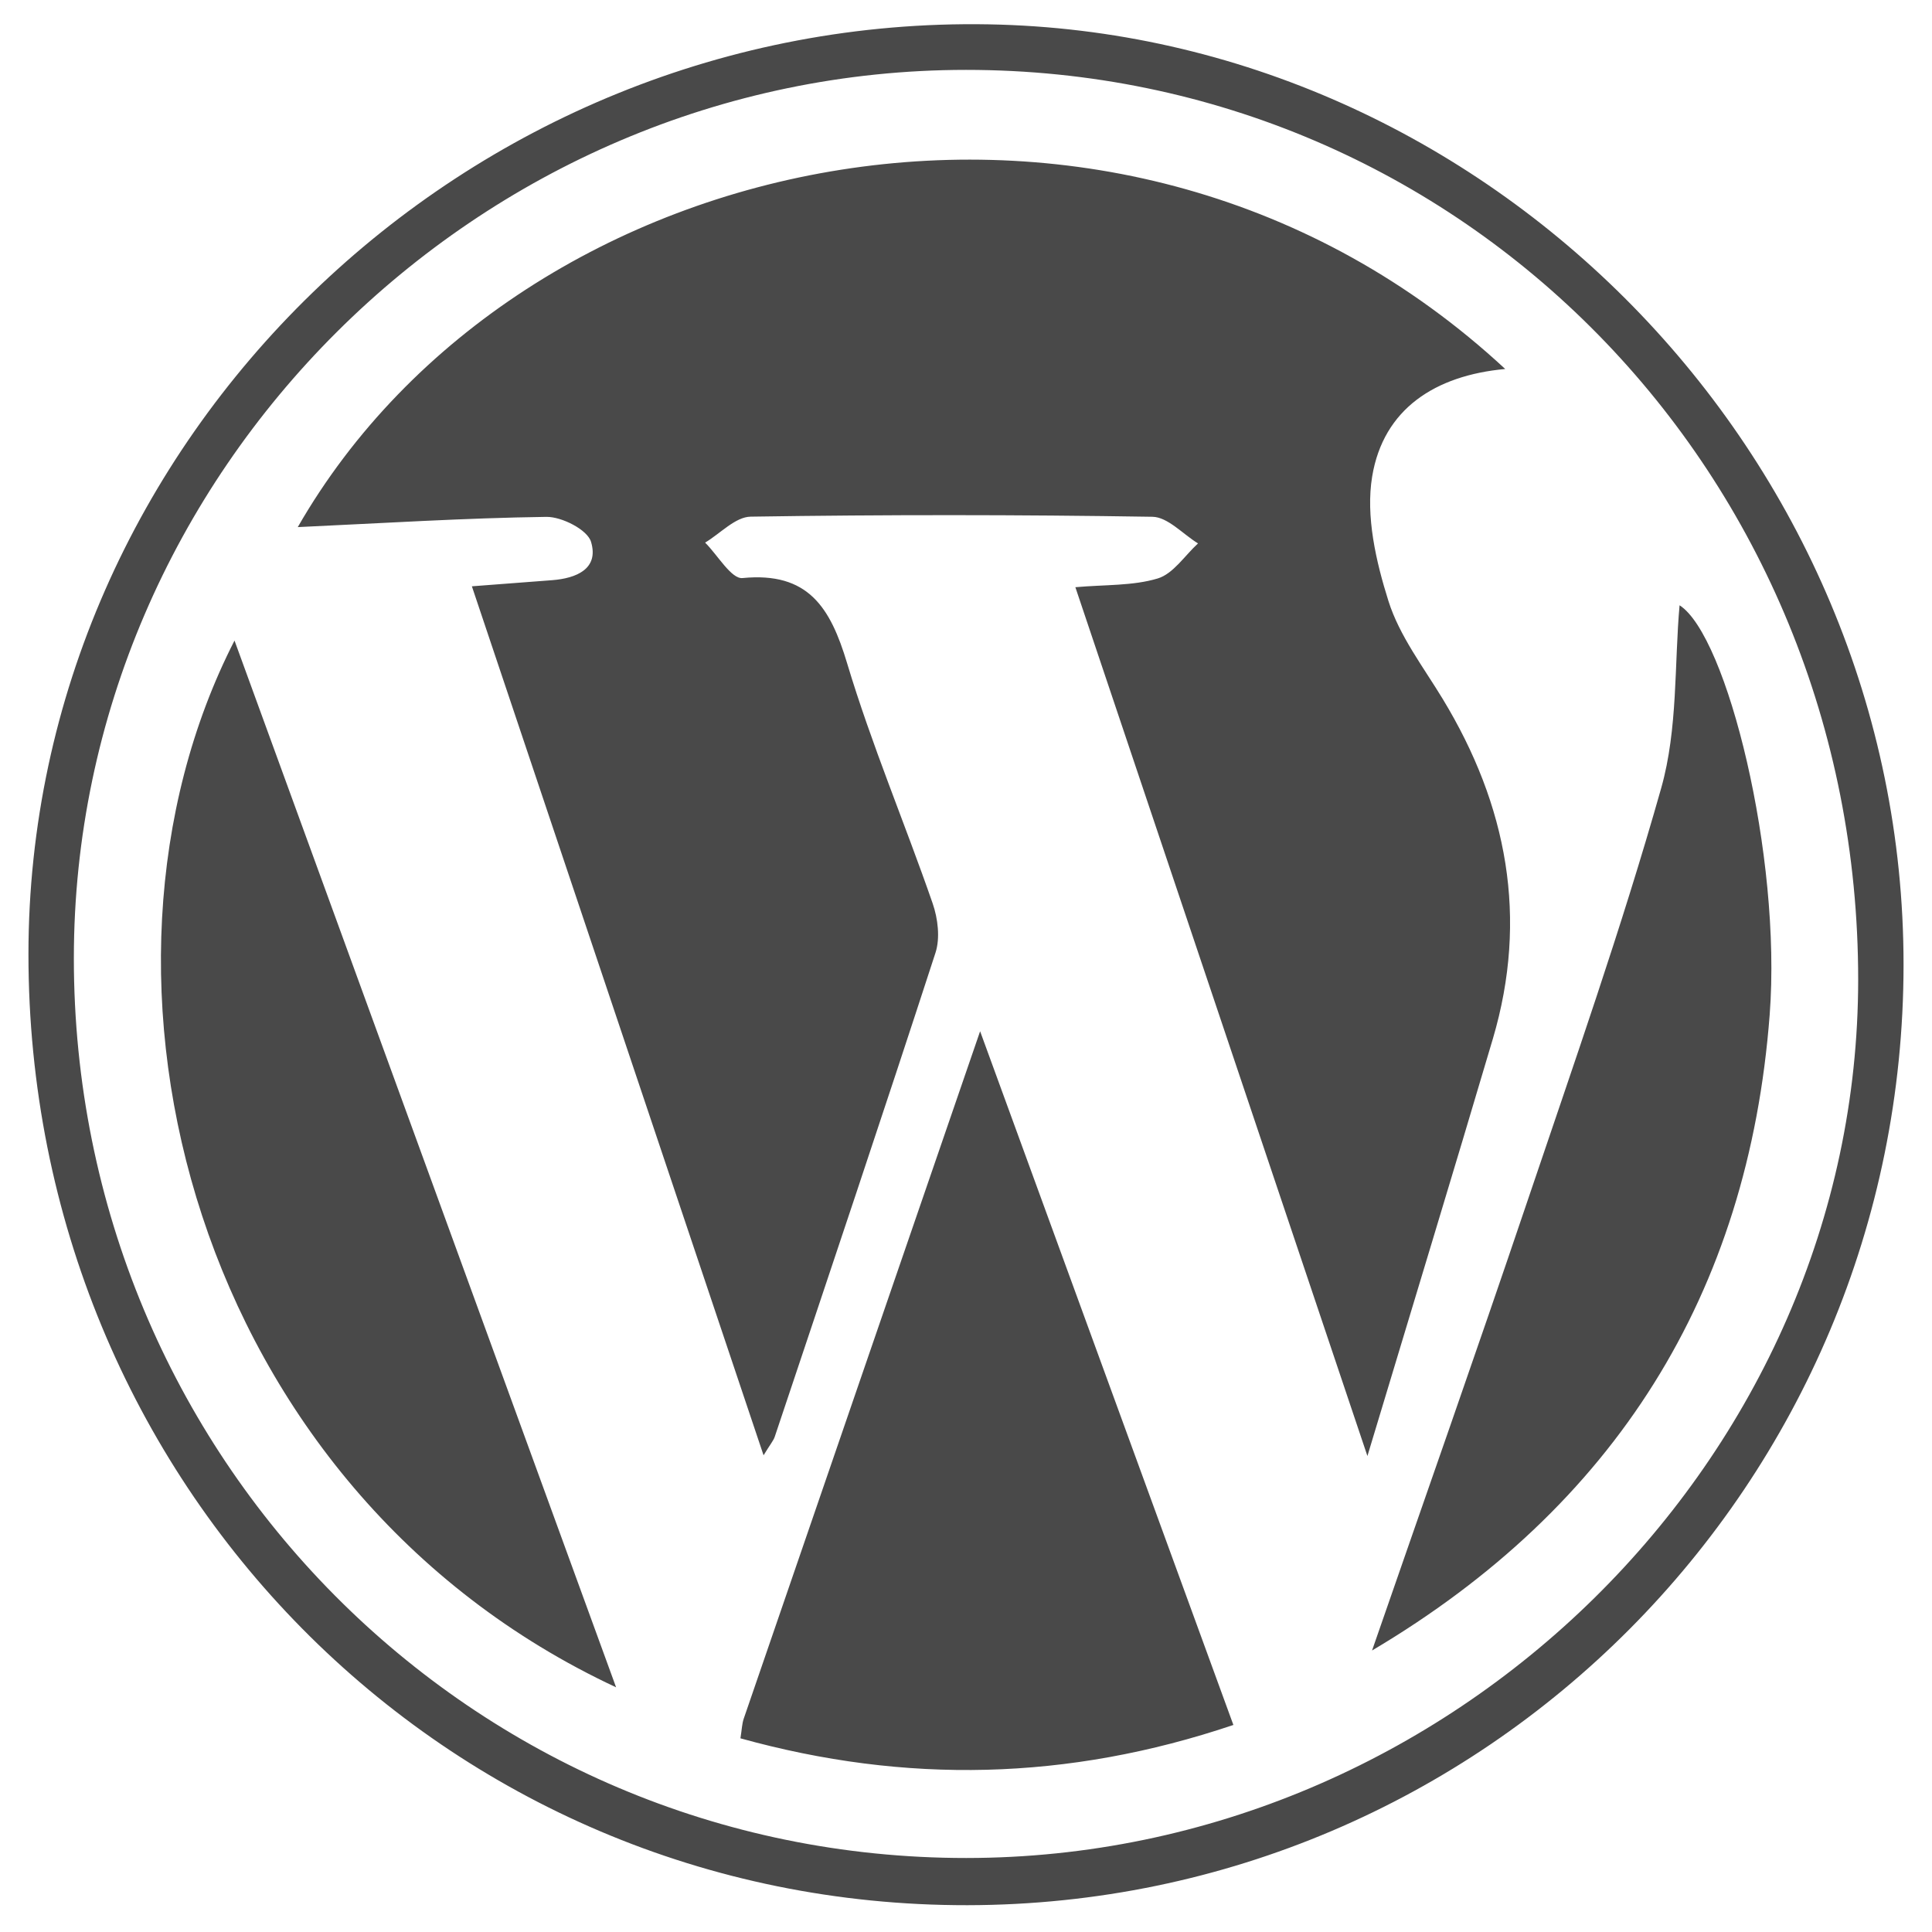
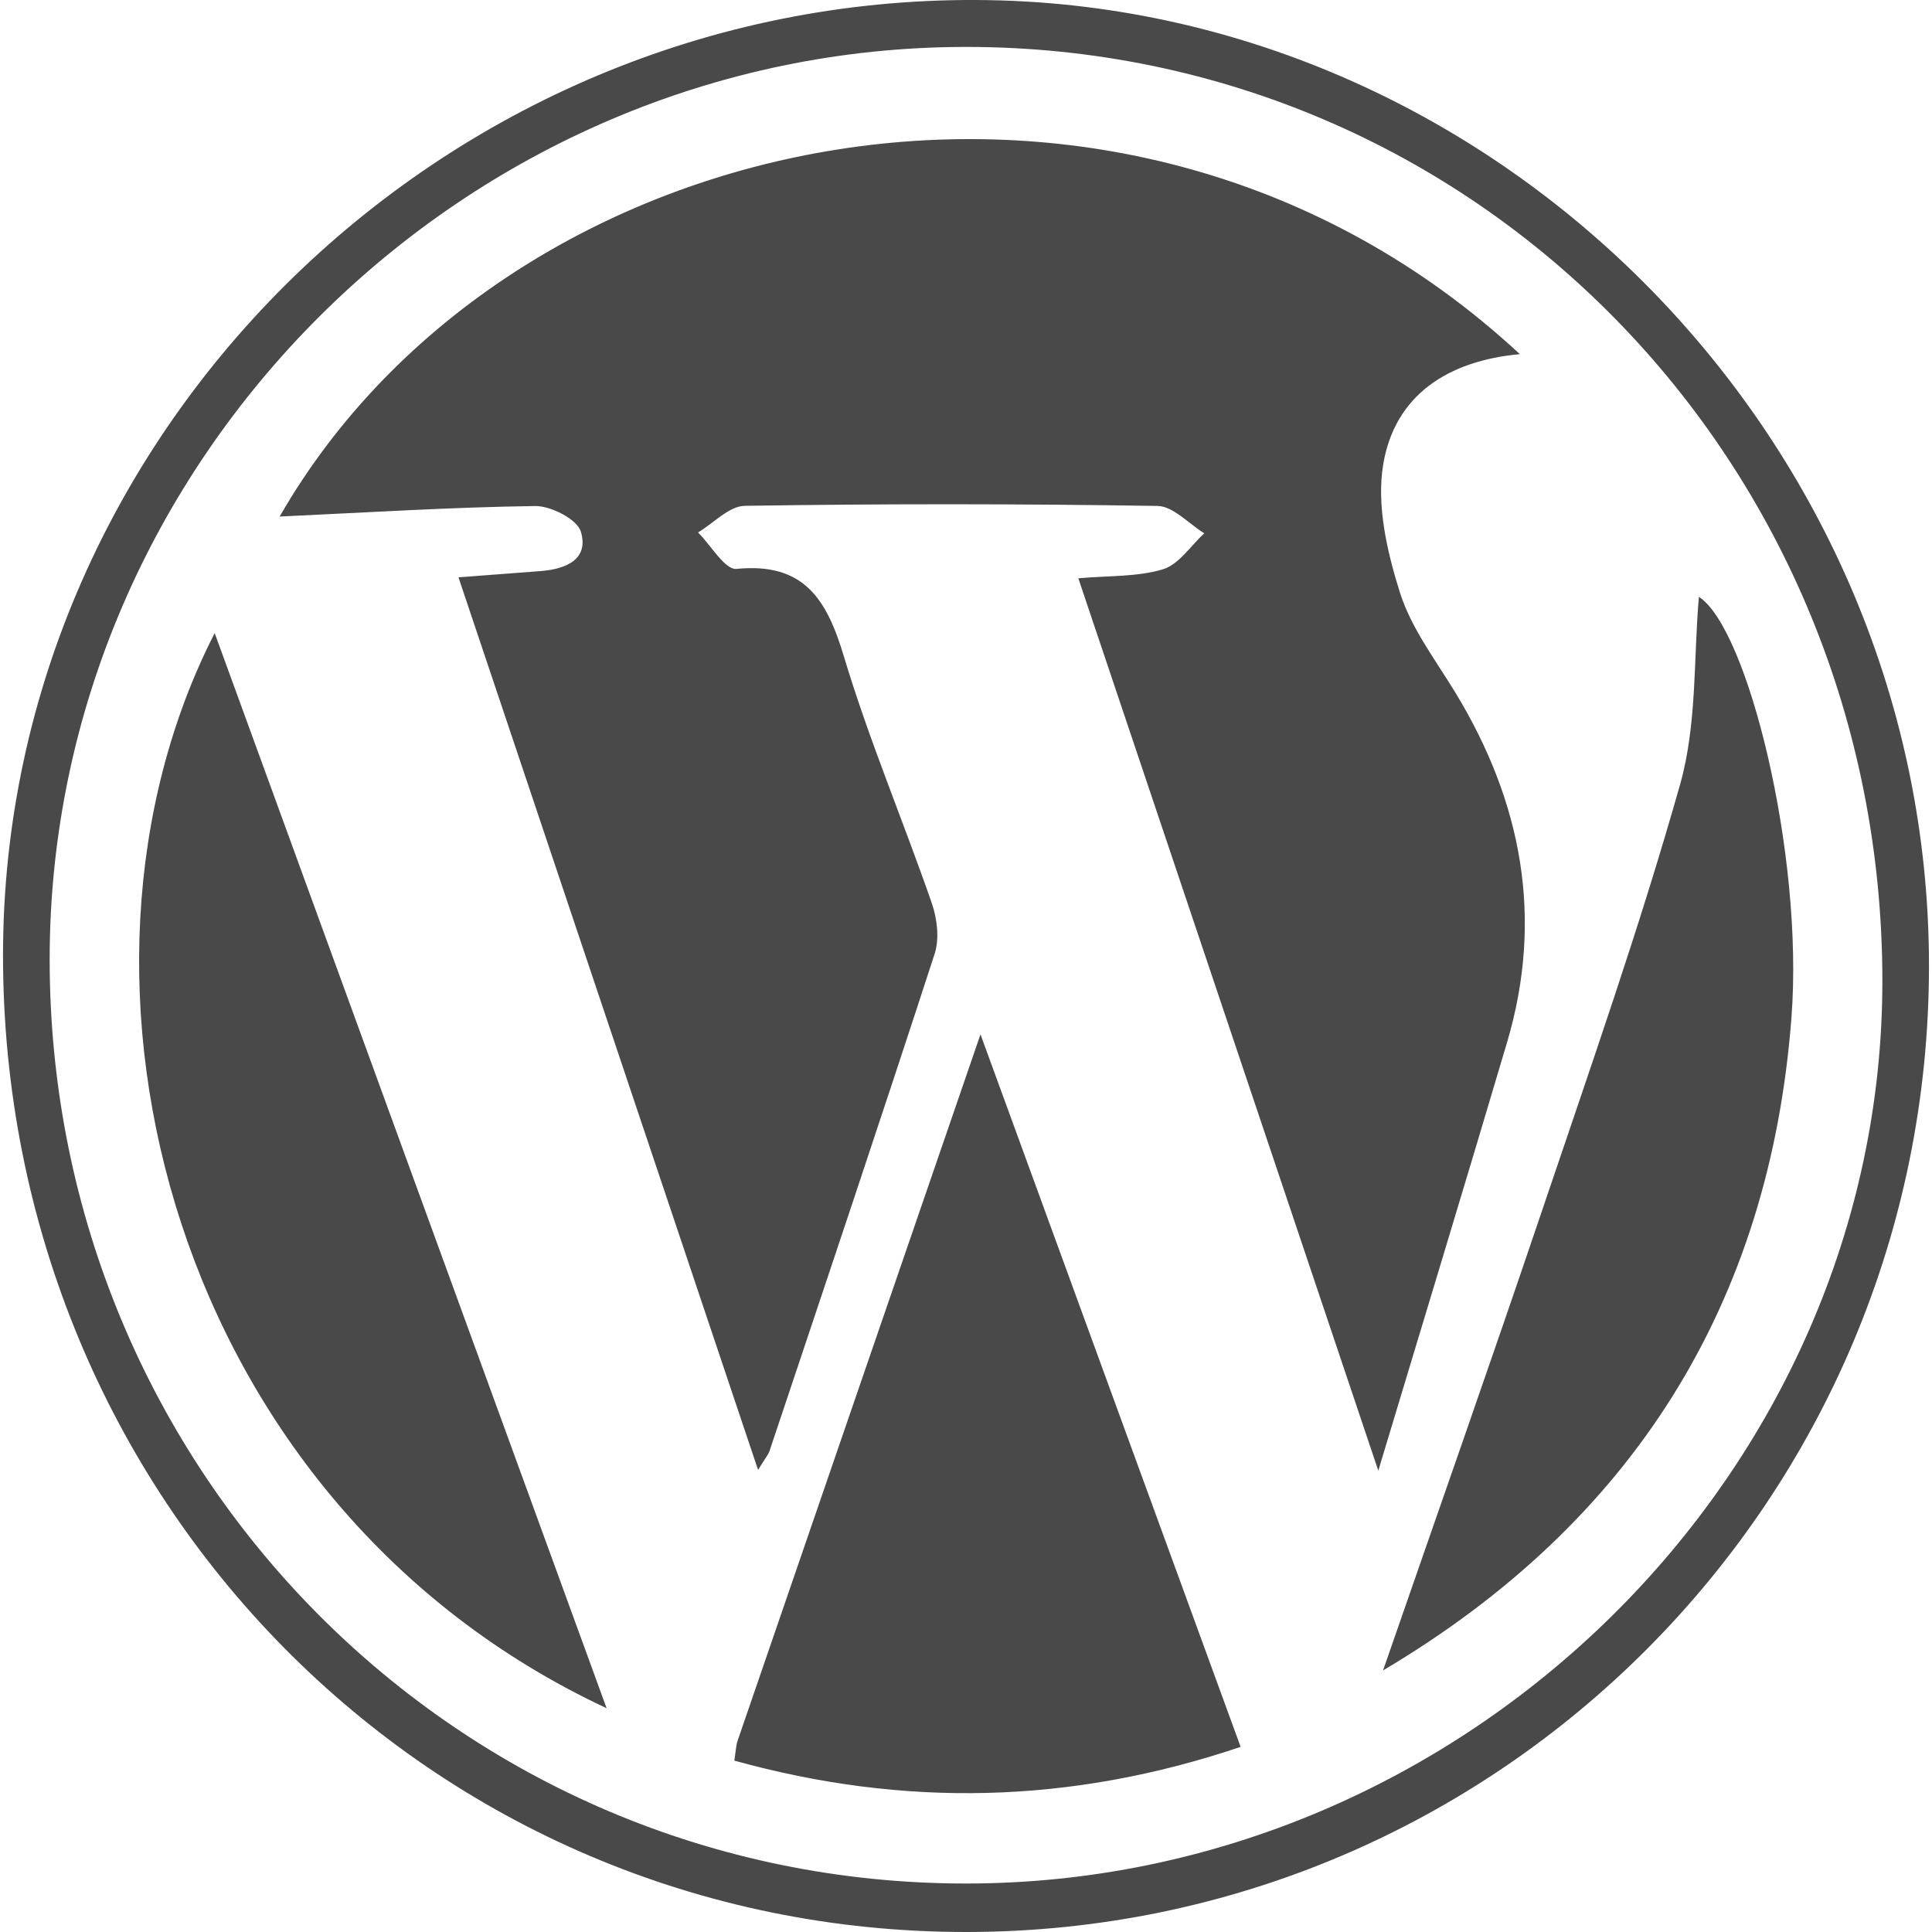
<svg xmlns="http://www.w3.org/2000/svg" viewBox="0 0 128 128">
-   <path fill-rule="evenodd" clip-rule="evenodd" fill="#494949" d="M64.094 126.224c34.275-.052 62.021-27.933 62.021-62.325 0-33.833-27.618-61.697-60.613-62.286C30.85.995 1.894 29.113 1.885 63.21c-.01 35.079 27.612 63.064 62.209 63.014zM63.993 4.63c32.907-.011 59.126 26.725 59.116 60.28-.011 31.679-26.925 58.18-59.092 58.187-32.771.007-59.125-26.563-59.124-59.608.002-32.193 26.766-58.848 59.1-58.859zM39.157 35.896c.538 1.793-.968 2.417-2.569 2.542-1.685.13-3.369.257-5.325.406 6.456 19.234 12.815 38.183 19.325 57.573.464-.759.655-.973.739-1.223 3.574-10.682 7.168-21.357 10.651-32.069.318-.977.16-2.271-.188-3.275-1.843-5.32-4.051-10.524-5.667-15.908-1.105-3.686-2.571-6.071-6.928-5.644-.742.073-1.648-1.524-2.479-2.349 1.005-.6 2.003-1.704 3.017-1.719a849.593 849.593 0 0126.618.008c1.018.017 2.016 1.15 3.021 1.765-.88.804-1.639 2.01-2.668 2.321-1.651.498-3.482.404-5.458.58l19.349 57.56c2.931-9.736 5.658-18.676 8.31-27.639 2.366-8.001.956-15.473-3.322-22.52-1.286-2.119-2.866-4.175-3.595-6.486-.828-2.629-1.516-5.622-1.077-8.259.745-4.469 4.174-6.688 8.814-7.113C74.333.881 34.431 9.317 19.728 34.922c5.66-.261 11.064-.604 16.472-.678 1.022-.013 2.717.851 2.957 1.652zm10.117 77.971c-.118.345-.125.729-.218 1.302 10.943 3.034 21.675 2.815 32.659-.886l-16.78-45.96c-5.37 15.611-10.52 30.575-15.661 45.544zm-8.456-2.078l-25.281-69.35c-11.405 22.278-2.729 56.268 25.281 69.35zm76.428-44.562c.802-10.534-2.832-25.119-5.97-27.125-.35 3.875-.106 8.186-1.218 12.114-2.617 9.255-5.817 18.349-8.899 27.468-3.35 9.912-6.832 19.779-10.257 29.666 16.092-9.539 24.935-23.618 26.344-42.123z" />
+   <path fill="#494949" d="M.2 63.277C.21 28.256 29.952-.624 65.544.01 99.434.615 127.8 29.235 127.8 63.985c0 35.325-28.498 63.962-63.702 64.015C28.56 128.05.19 99.308.2 63.277m3.09.287c0 33.94 27.068 61.231 60.727 61.224 33.04-.007 60.683-27.227 60.695-59.765.01-34.464-26.92-61.925-60.72-61.914-33.21.011-60.7 27.39-60.702 60.455m32.156-30.038c-5.554.076-11.105.428-16.918.696C33.629 7.923 74.613-.742 100.694 23.463c-4.766.437-8.288 2.716-9.053 7.306-.451 2.709.255 5.783 1.106 8.483.749 2.374 2.371 4.486 3.692 6.662 4.394 7.238 5.843 14.913 3.412 23.13-2.724 9.207-5.524 18.389-8.535 28.389l-19.874-59.12c2.03-.181 3.91-.085 5.606-.596 1.057-.32 1.837-1.559 2.74-2.384-1.031-.632-2.057-1.796-3.102-1.813a873 873 0 0 0-27.34-.008c-1.041.015-2.066 1.149-3.099 1.765.854.848 1.784 2.488 2.547 2.413 4.475-.439 5.98 2.011 7.115 5.797 1.66 5.53 3.928 10.875 5.821 16.34.358 1.03.52 2.36.193 3.363-3.577 11.003-7.269 21.967-10.94 32.939-.086.256-.282.476-.759 1.256L30.375 38.25c2.01-.153 3.74-.284 5.47-.417 1.644-.129 3.191-.77 2.638-2.611-.246-.823-1.987-1.71-3.037-1.697M64.96 68.529l17.235 47.206c-11.281 3.802-22.304 4.026-33.544.91.095-.588.103-.983.224-1.337 5.28-15.375 10.57-30.745 16.085-46.779M14.223 41.943l25.966 71.23C11.42 99.738 2.51 64.826 14.223 41.944m77.408 68.725c3.518-10.155 7.095-20.29 10.536-30.47 3.165-9.366 6.452-18.707 9.14-28.213 1.142-4.034.891-8.462 1.25-12.442 3.224 2.06 6.956 17.04 6.133 27.86-1.448 19.007-10.53 33.468-27.059 43.265" />
</svg>
